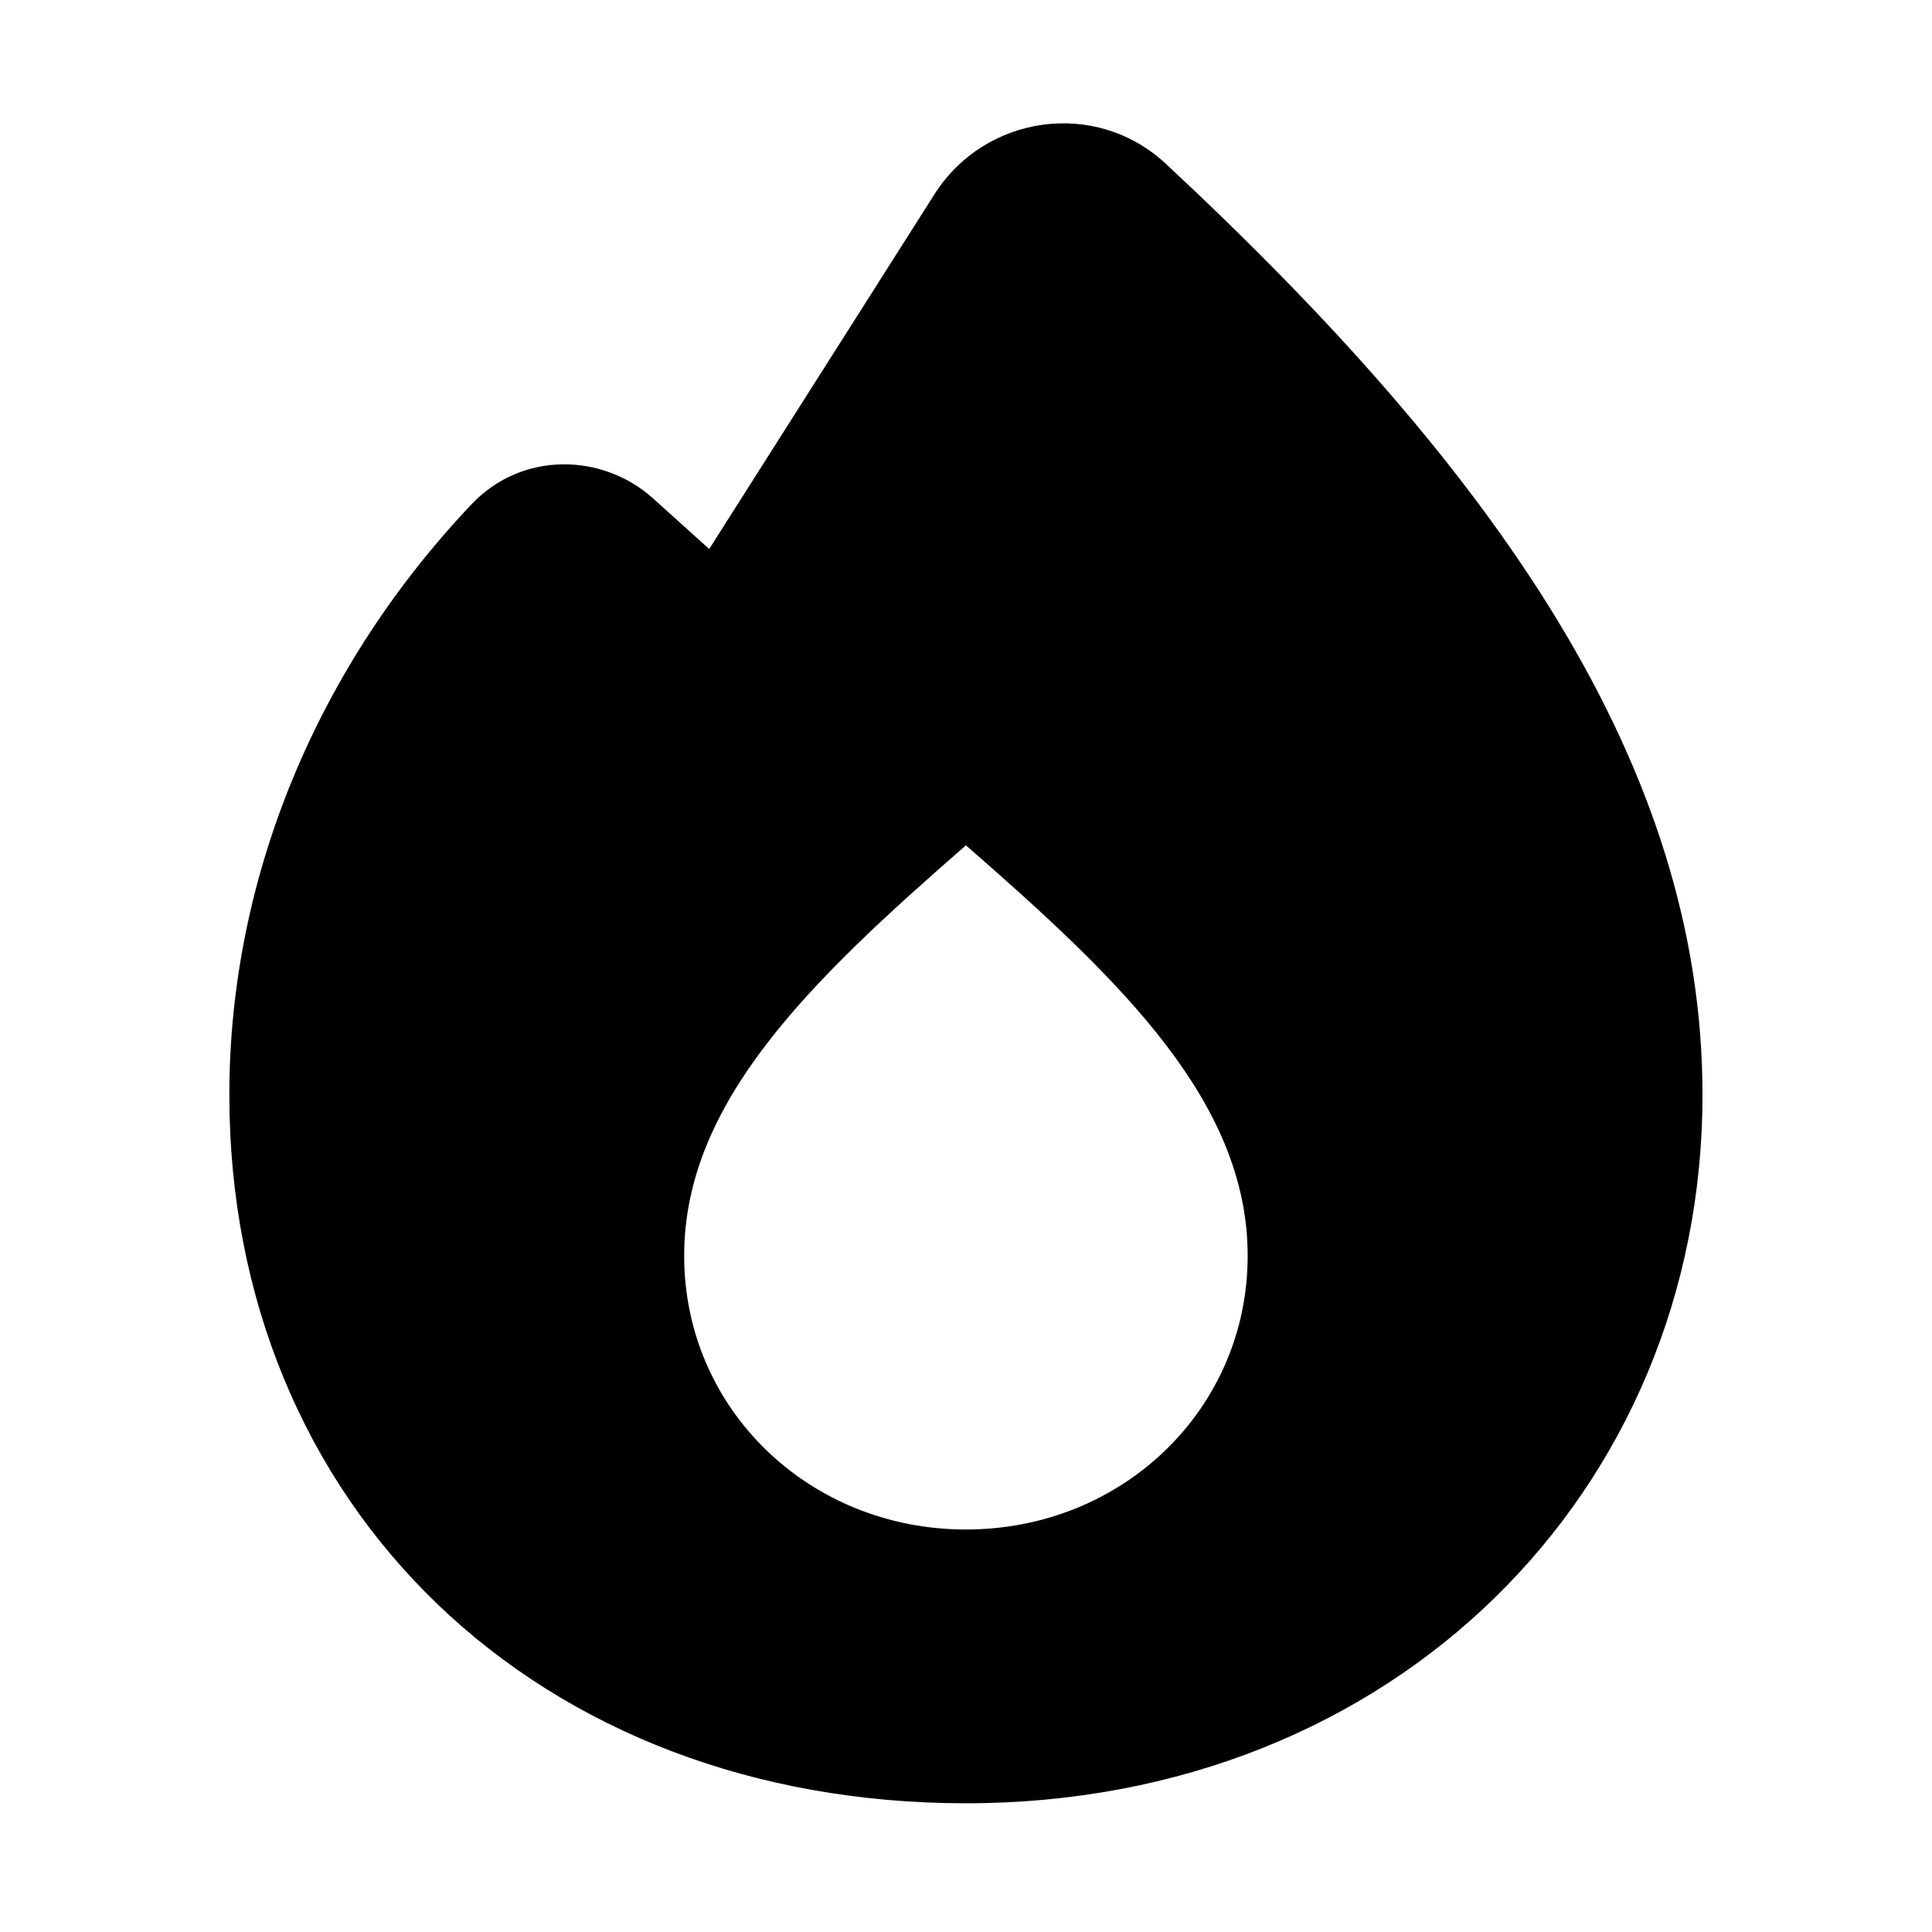
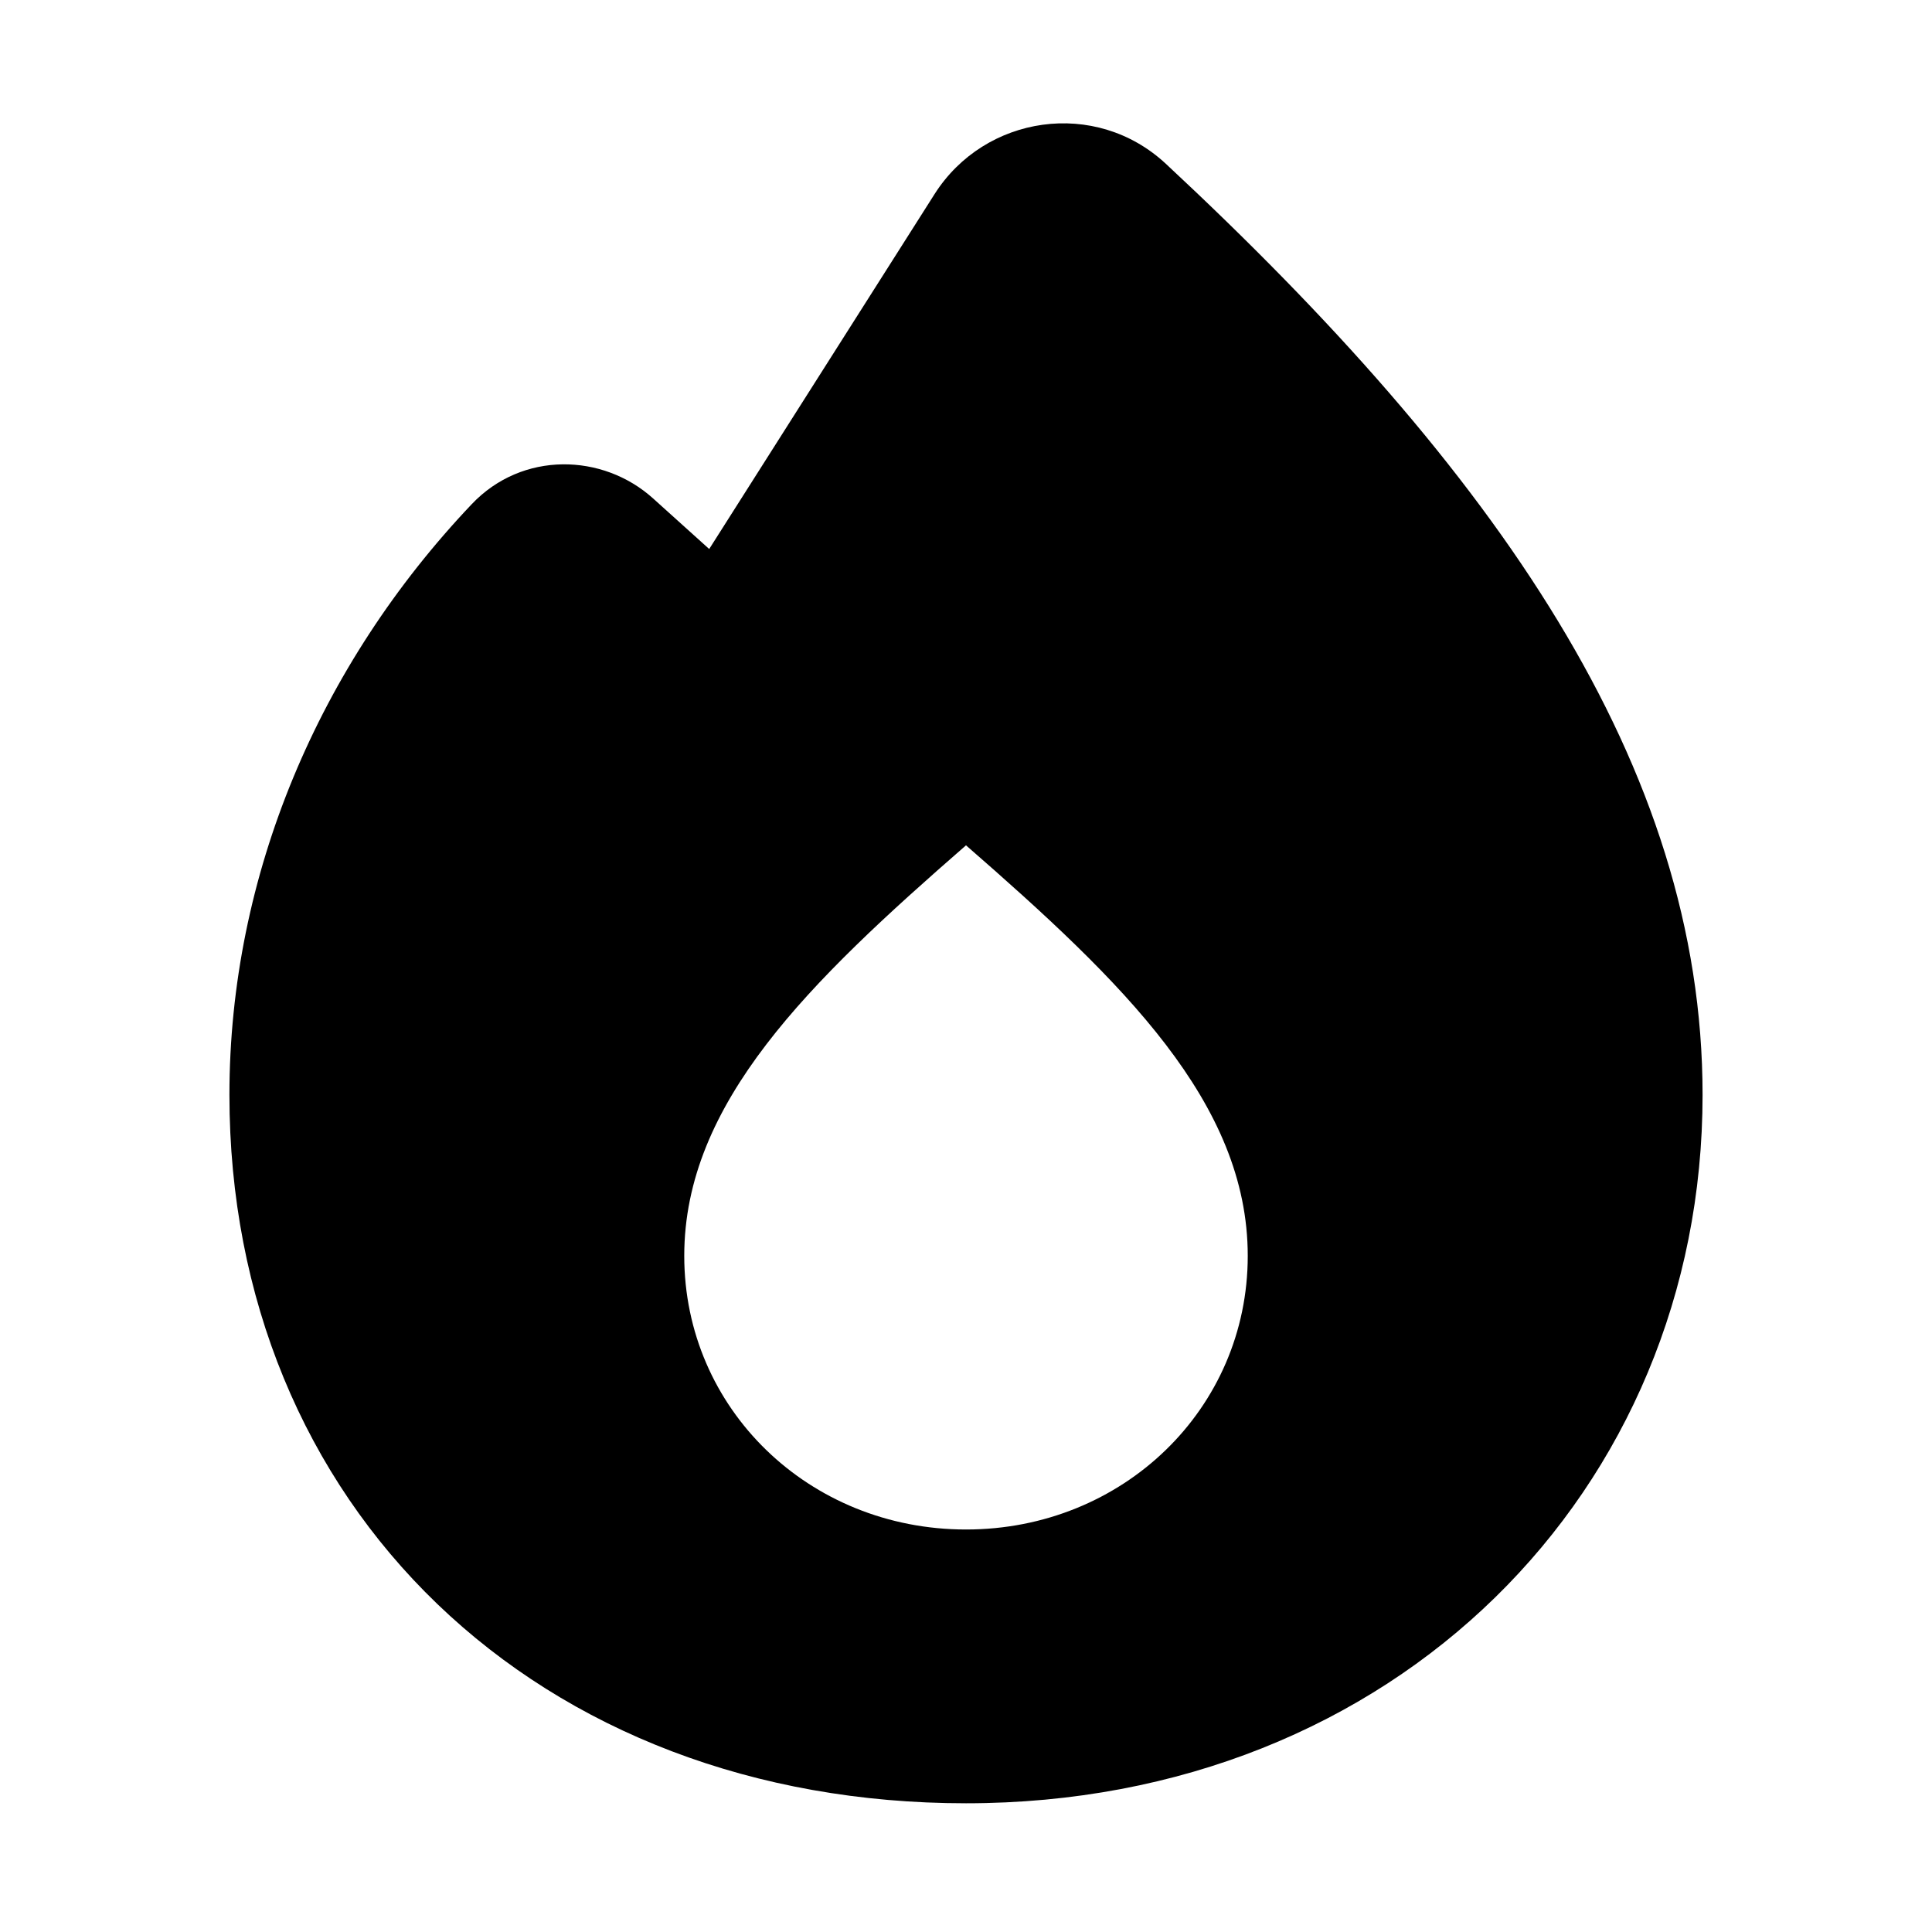
<svg xmlns="http://www.w3.org/2000/svg" viewBox="0 0 24 24">
-   <path fill-rule="evenodd" clip-rule="evenodd" d="M11.609 2.412C12.234 1.428 13.61 1.222 14.483 2.035C18.58 5.849 21.149 9.509 21.149 13.601C21.149 18.516 17.328 22.401 11.999 22.401C9.367 22.401 7.073 21.502 5.432 19.925C3.789 18.345 2.849 16.131 2.849 13.601C2.849 10.875 3.961 8.264 5.859 6.263C6.487 5.601 7.488 5.63 8.111 6.19L8.81 6.82L11.609 2.412ZM8.499 15.601C8.499 17.5 10.049 19 11.999 19C13.949 19 15.499 17.5 15.499 15.601C15.499 13.7 13.949 12.2 11.999 10.501C10.049 12.2 8.499 13.7 8.499 15.601Z" />
+   <path fill-rule="evenodd" clip-rule="evenodd" d="M11.609 2.412C12.234 1.428 13.61 1.222 14.483 2.035C18.58 5.849 21.15 9.509 21.15 13.601C21.15 18.516 17.328 22.401 12 22.401C9.367 22.401 7.073 21.502 5.432 19.925C3.789 18.345 2.85 16.131 2.85 13.601C2.85 10.875 3.961 8.264 5.86 6.263C6.488 5.601 7.488 5.63 8.111 6.19L8.81 6.82L11.609 2.412ZM8.5 15.601C8.5 17.5 10.05 19 12 19C13.95 19 15.5 17.5 15.5 15.601C15.5 13.7 13.95 12.2 12 10.501C10.05 12.2 8.5 13.7 8.5 15.601Z" />
</svg>
